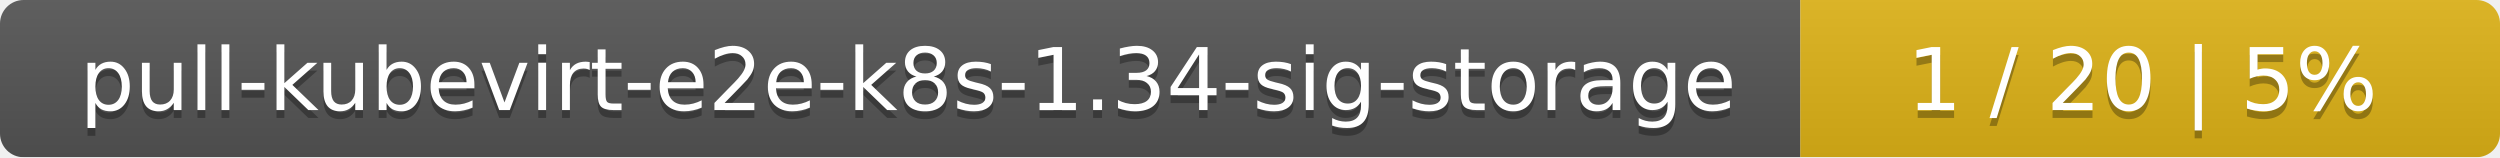
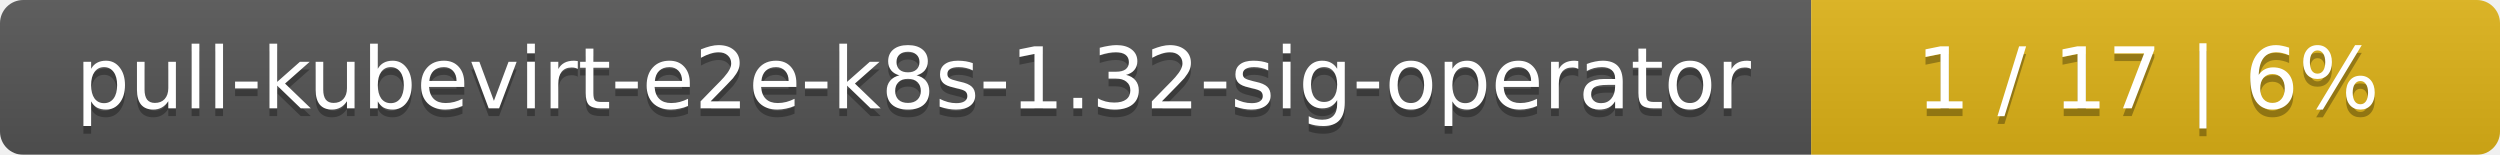
- <svg xmlns="http://www.w3.org/2000/svg" width="318" height="20">
+ <svg xmlns="http://www.w3.org/2000/svg" width="323" height="20">
  <linearGradient id="smooth" x2="0" y2="100%">
    <stop offset="0" stop-color="#bbb" stop-opacity=".1" />
    <stop offset="1" stop-opacity=".1" />
  </linearGradient>
  <mask id="round">
-     <rect width="318" height="20" rx="3" fill="#fff" />
+     <rect width="323" height="20" rx="3" fill="#fff" />
  </mask>
  <g mask="url(#round)">
-     <rect width="229" height="20" fill="#555" />
-     <rect x="229" width="89" height="20" fill="#dfb317" />
-     <rect width="318" height="20" fill="url(#smooth)" />
+     <rect width="234" height="20" fill="#555" />
+     <rect x="234" width="89" height="20" fill="#dfb317" />
+     <rect width="323" height="20" fill="url(#smooth)" />
  </g>
  <g fill="#fff" text-anchor="middle" font-family="DejaVu Sans,Verdana,Geneva,sans-serif" font-size="11">
-     <text x="115.5" y="15" fill="#010101" fill-opacity=".3">pull-kubevirt-e2e-k8s-1.34-sig-storage</text>
-     <text x="115.5" y="14">pull-kubevirt-e2e-k8s-1.34-sig-storage</text>
-     <text x="272.5" y="15" fill="#010101" fill-opacity=".3">1 / 20    |    5%</text>
-     <text x="272.5" y="14">1 / 20    |    5%</text>
+     <text x="118" y="15" fill="#010101" fill-opacity=".3">pull-kubevirt-e2e-k8s-1.32-sig-operator</text>
+     <text x="118" y="14">pull-kubevirt-e2e-k8s-1.32-sig-operator</text>
+     <text x="277.5" y="15" fill="#010101" fill-opacity=".3">1 / 17    |    6%</text>
+     <text x="277.5" y="14">1 / 17    |    6%</text>
  </g>
</svg>
